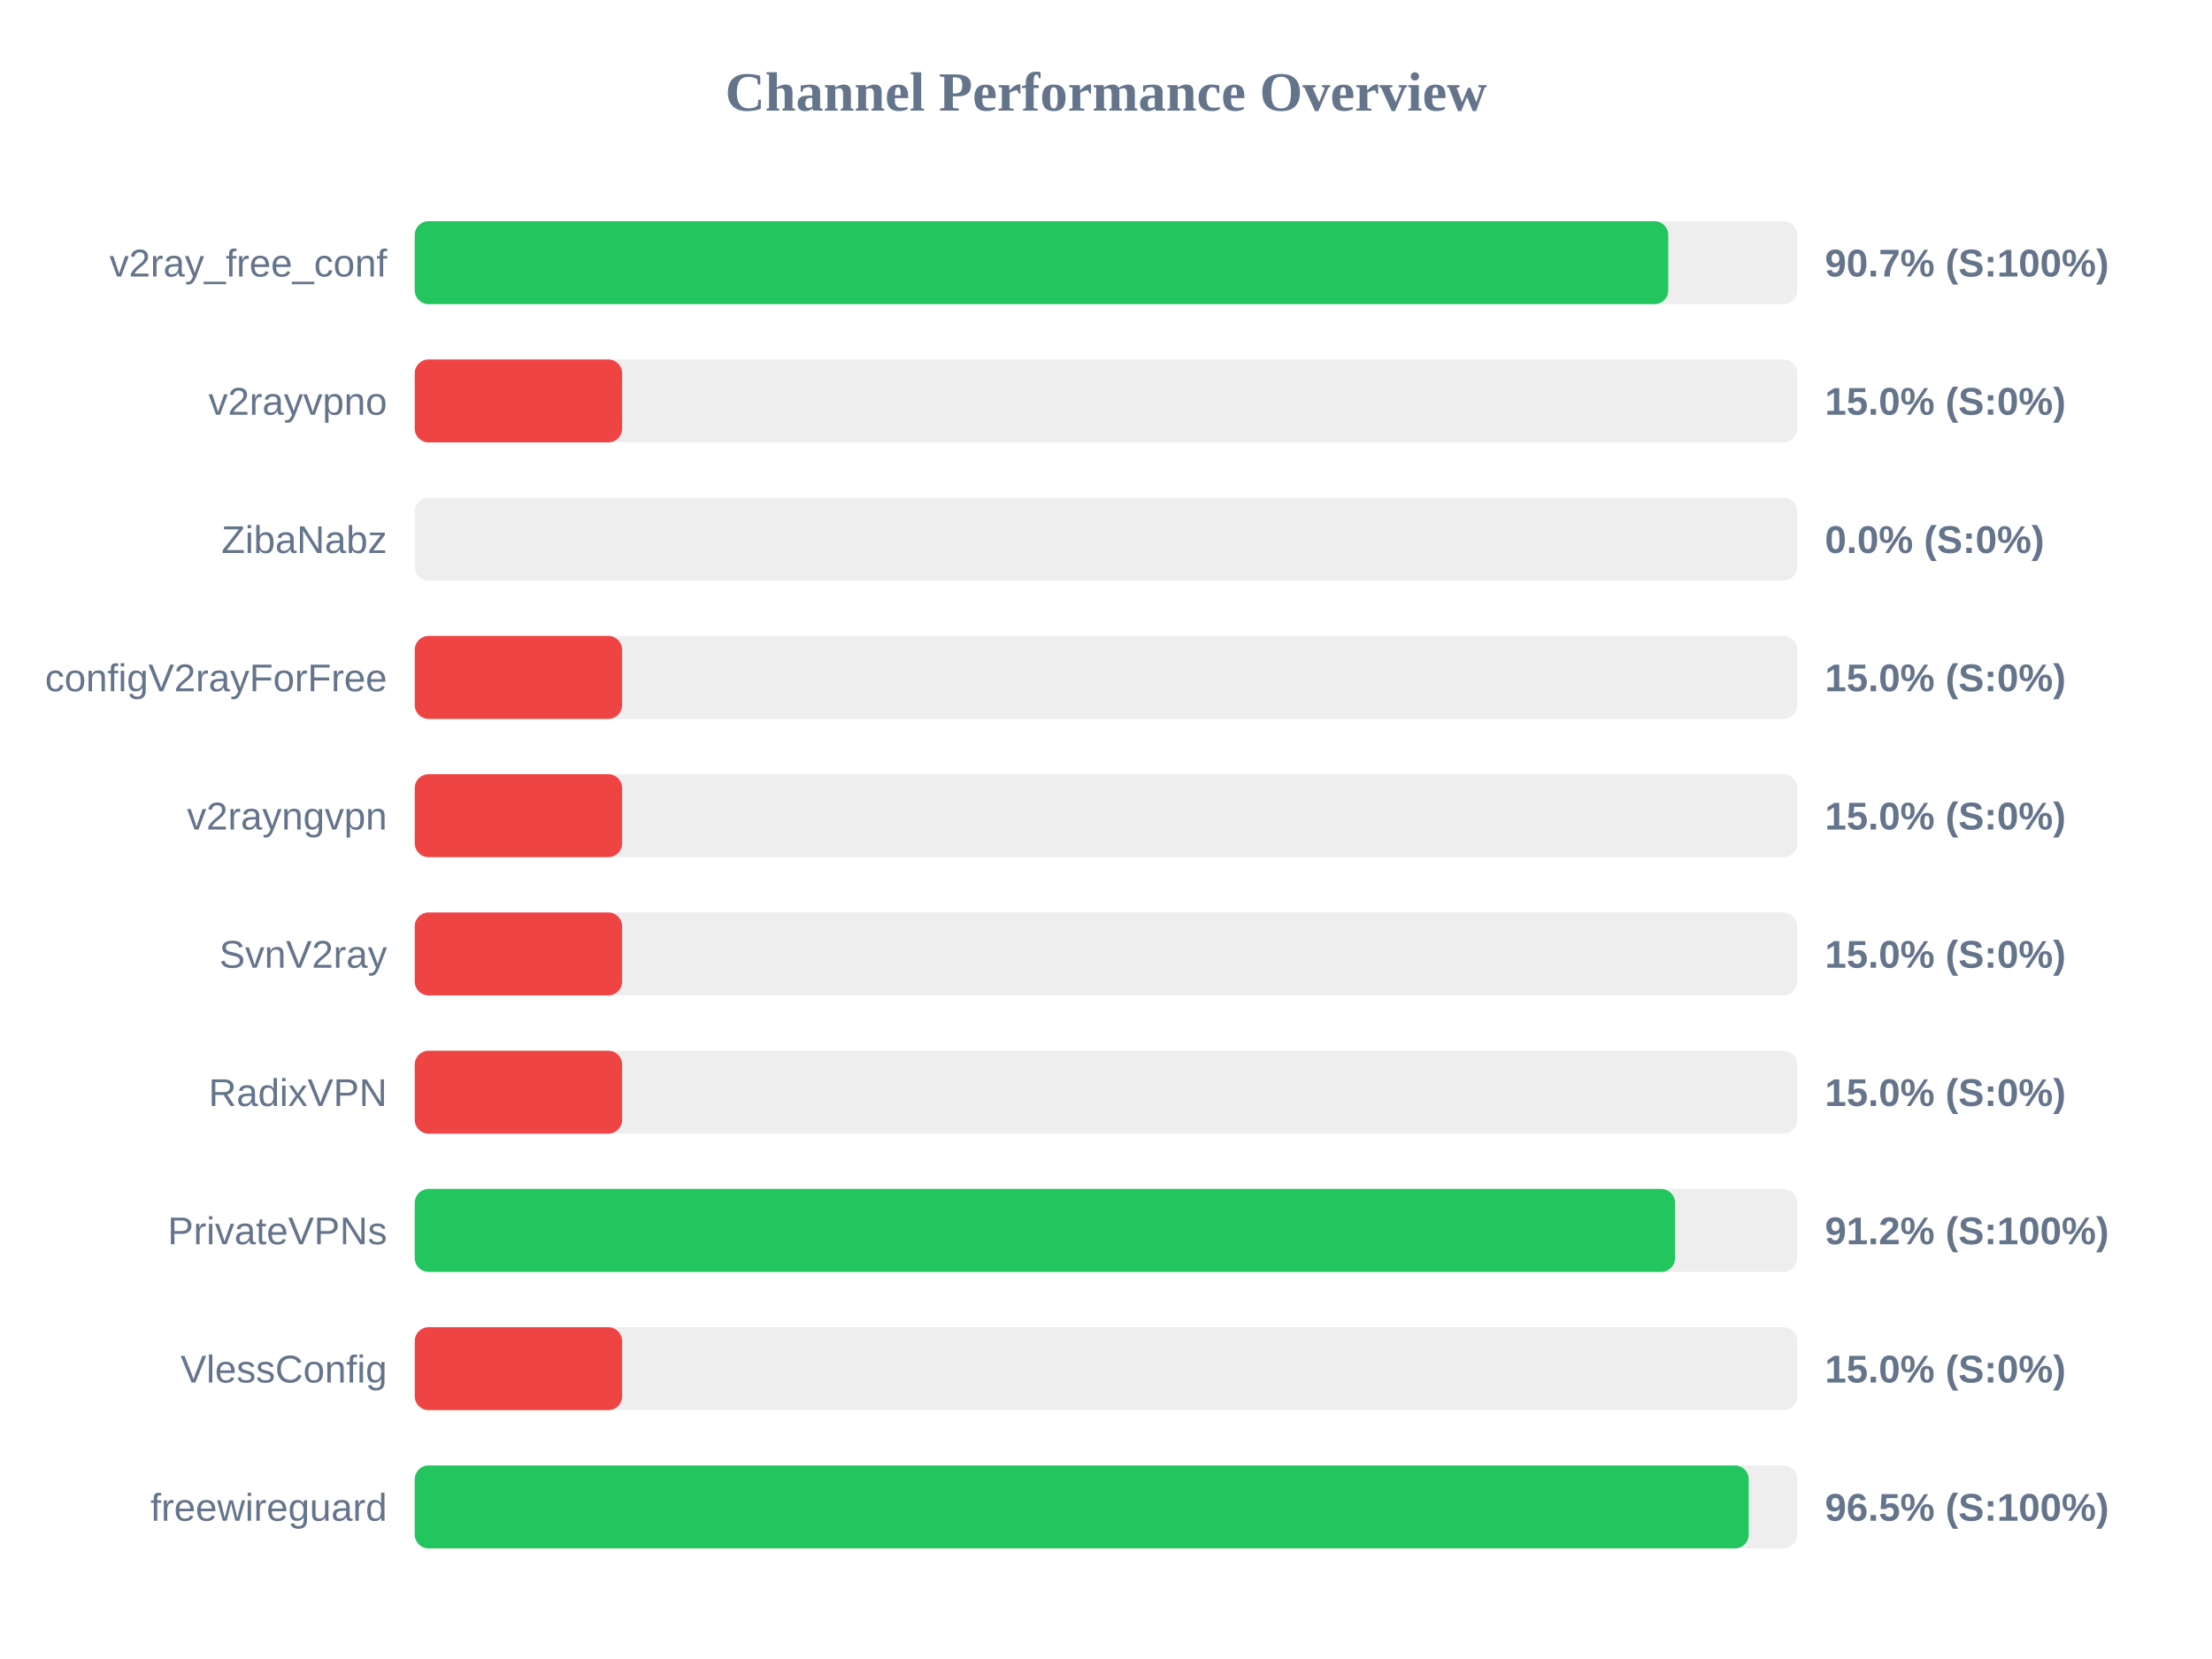
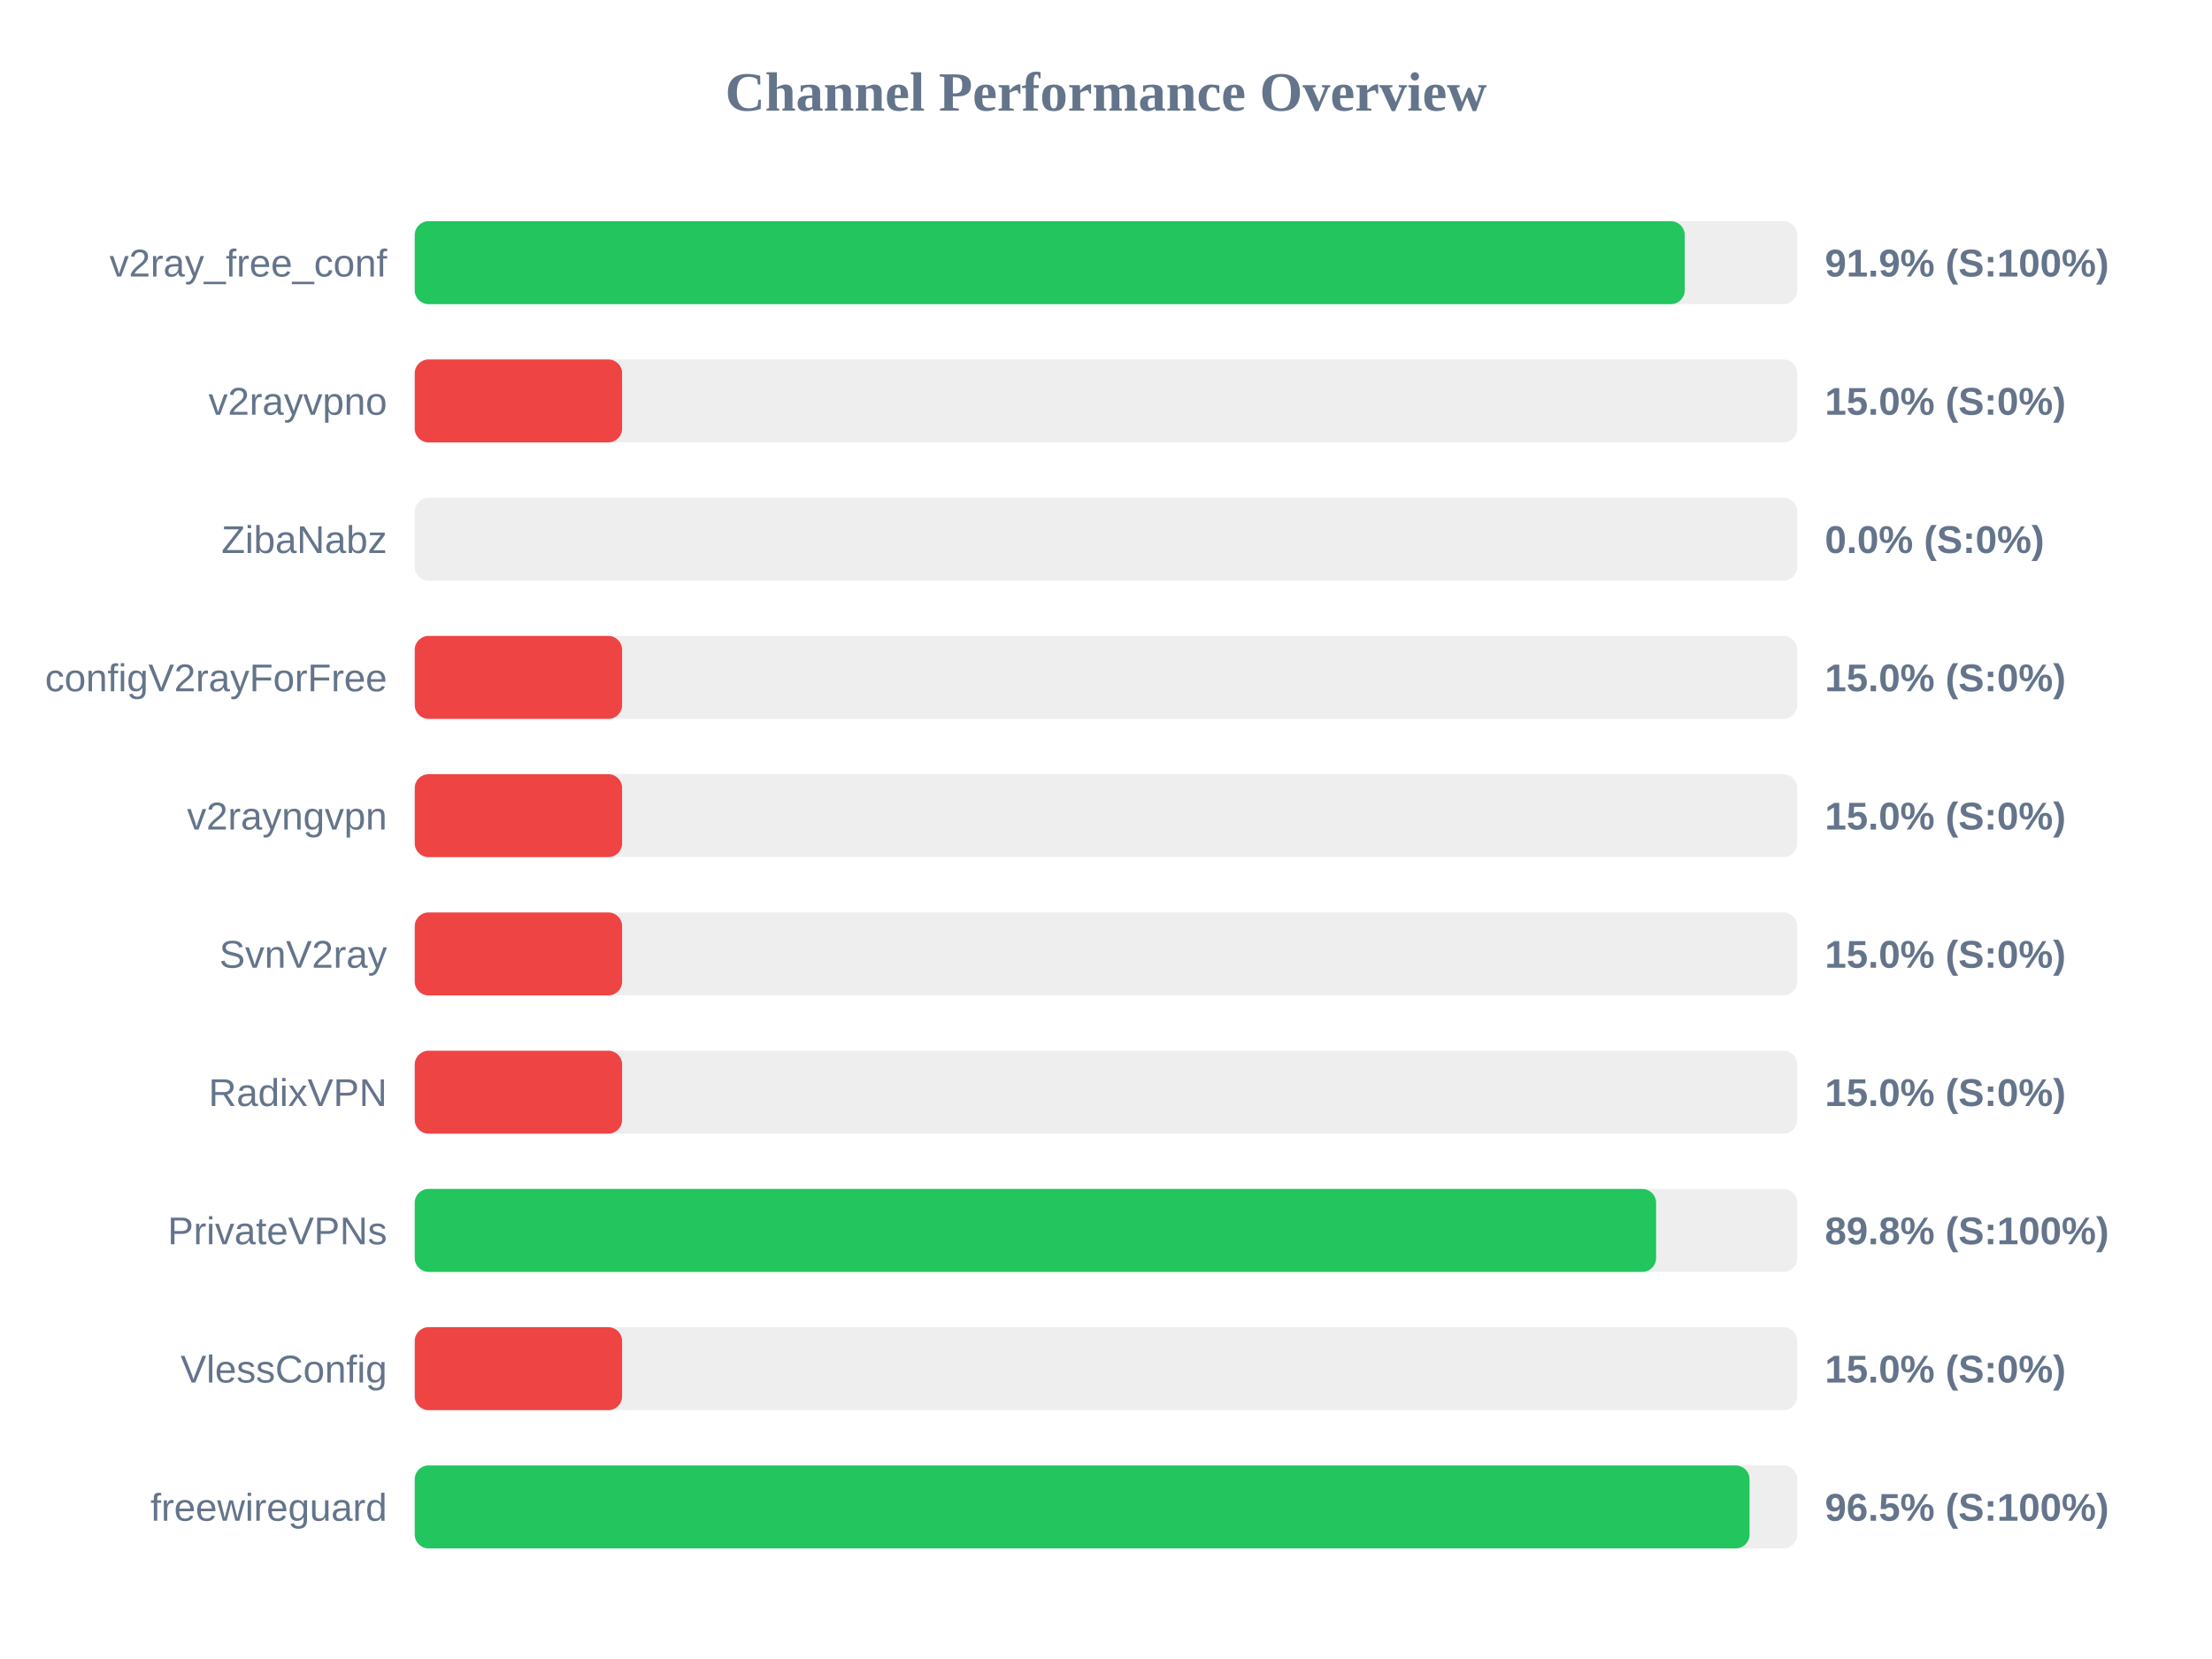
<svg xmlns="http://www.w3.org/2000/svg" width="800" height="600" version="1.1">
  <style>
        .row { font: 14px Arial; fill: #64748b; }
        .score { font: bold 14px Arial; fill: #64748b; }
    </style>
  <text x="400" y="40" text-anchor="middle" font-size="20px" font-weight="bold" fill="#64748b">Channel Performance Overview</text>
  <rect x="150" y="80" width="500" height="30" fill="#eee" rx="5" />
-   <rect x="150" y="80" width="453.35" height="30" fill="#22c55e" rx="5" />
+   <rect x="150" y="80" width="459.3" height="30" fill="#22c55e" rx="5" />
  <text x="140" y="100" text-anchor="end" class="row">v2ray_free_conf</text>
-   <text x="660" y="100" text-anchor="start" class="score">90.7% (S:100%)</text>
+   <text x="660" y="100" text-anchor="start" class="score">91.9% (S:100%)</text>
  <rect x="150" y="130" width="500" height="30" fill="#eee" rx="5" />
  <rect x="150" y="130" width="75.0" height="30" fill="#ef4444" rx="5" />
  <text x="140" y="150" text-anchor="end" class="row">v2rayvpno</text>
  <text x="660" y="150" text-anchor="start" class="score">15.0% (S:0%)</text>
  <rect x="150" y="180" width="500" height="30" fill="#eee" rx="5" />
  <rect x="150" y="180" width="0.0" height="30" fill="#ef4444" rx="5" />
  <text x="140" y="200" text-anchor="end" class="row">ZibaNabz</text>
  <text x="660" y="200" text-anchor="start" class="score">0.0% (S:0%)</text>
  <rect x="150" y="230" width="500" height="30" fill="#eee" rx="5" />
  <rect x="150" y="230" width="75.0" height="30" fill="#ef4444" rx="5" />
  <text x="140" y="250" text-anchor="end" class="row">configV2rayForFree</text>
  <text x="660" y="250" text-anchor="start" class="score">15.0% (S:0%)</text>
  <rect x="150" y="280" width="500" height="30" fill="#eee" rx="5" />
  <rect x="150" y="280" width="75.0" height="30" fill="#ef4444" rx="5" />
  <text x="140" y="300" text-anchor="end" class="row">v2rayngvpn</text>
  <text x="660" y="300" text-anchor="start" class="score">15.0% (S:0%)</text>
  <rect x="150" y="330" width="500" height="30" fill="#eee" rx="5" />
  <rect x="150" y="330" width="75.0" height="30" fill="#ef4444" rx="5" />
  <text x="140" y="350" text-anchor="end" class="row">SvnV2ray</text>
  <text x="660" y="350" text-anchor="start" class="score">15.0% (S:0%)</text>
  <rect x="150" y="380" width="500" height="30" fill="#eee" rx="5" />
  <rect x="150" y="380" width="75.0" height="30" fill="#ef4444" rx="5" />
  <text x="140" y="400" text-anchor="end" class="row">RadixVPN</text>
  <text x="660" y="400" text-anchor="start" class="score">15.0% (S:0%)</text>
  <rect x="150" y="430" width="500" height="30" fill="#eee" rx="5" />
-   <rect x="150" y="430" width="455.8" height="30" fill="#22c55e" rx="5" />
+   <rect x="150" y="430" width="448.95" height="30" fill="#22c55e" rx="5" />
  <text x="140" y="450" text-anchor="end" class="row">PrivateVPNs</text>
-   <text x="660" y="450" text-anchor="start" class="score">91.2% (S:100%)</text>
+   <text x="660" y="450" text-anchor="start" class="score">89.8% (S:100%)</text>
  <rect x="150" y="480" width="500" height="30" fill="#eee" rx="5" />
  <rect x="150" y="480" width="75.0" height="30" fill="#ef4444" rx="5" />
  <text x="140" y="500" text-anchor="end" class="row">VlessConfig</text>
  <text x="660" y="500" text-anchor="start" class="score">15.0% (S:0%)</text>
  <rect x="150" y="530" width="500" height="30" fill="#eee" rx="5" />
-   <rect x="150" y="530" width="482.45" height="30" fill="#22c55e" rx="5" />
+   <rect x="150" y="530" width="482.75" height="30" fill="#22c55e" rx="5" />
  <text x="140" y="550" text-anchor="end" class="row">freewireguard</text>
  <text x="660" y="550" text-anchor="start" class="score">96.5% (S:100%)</text>
</svg>
